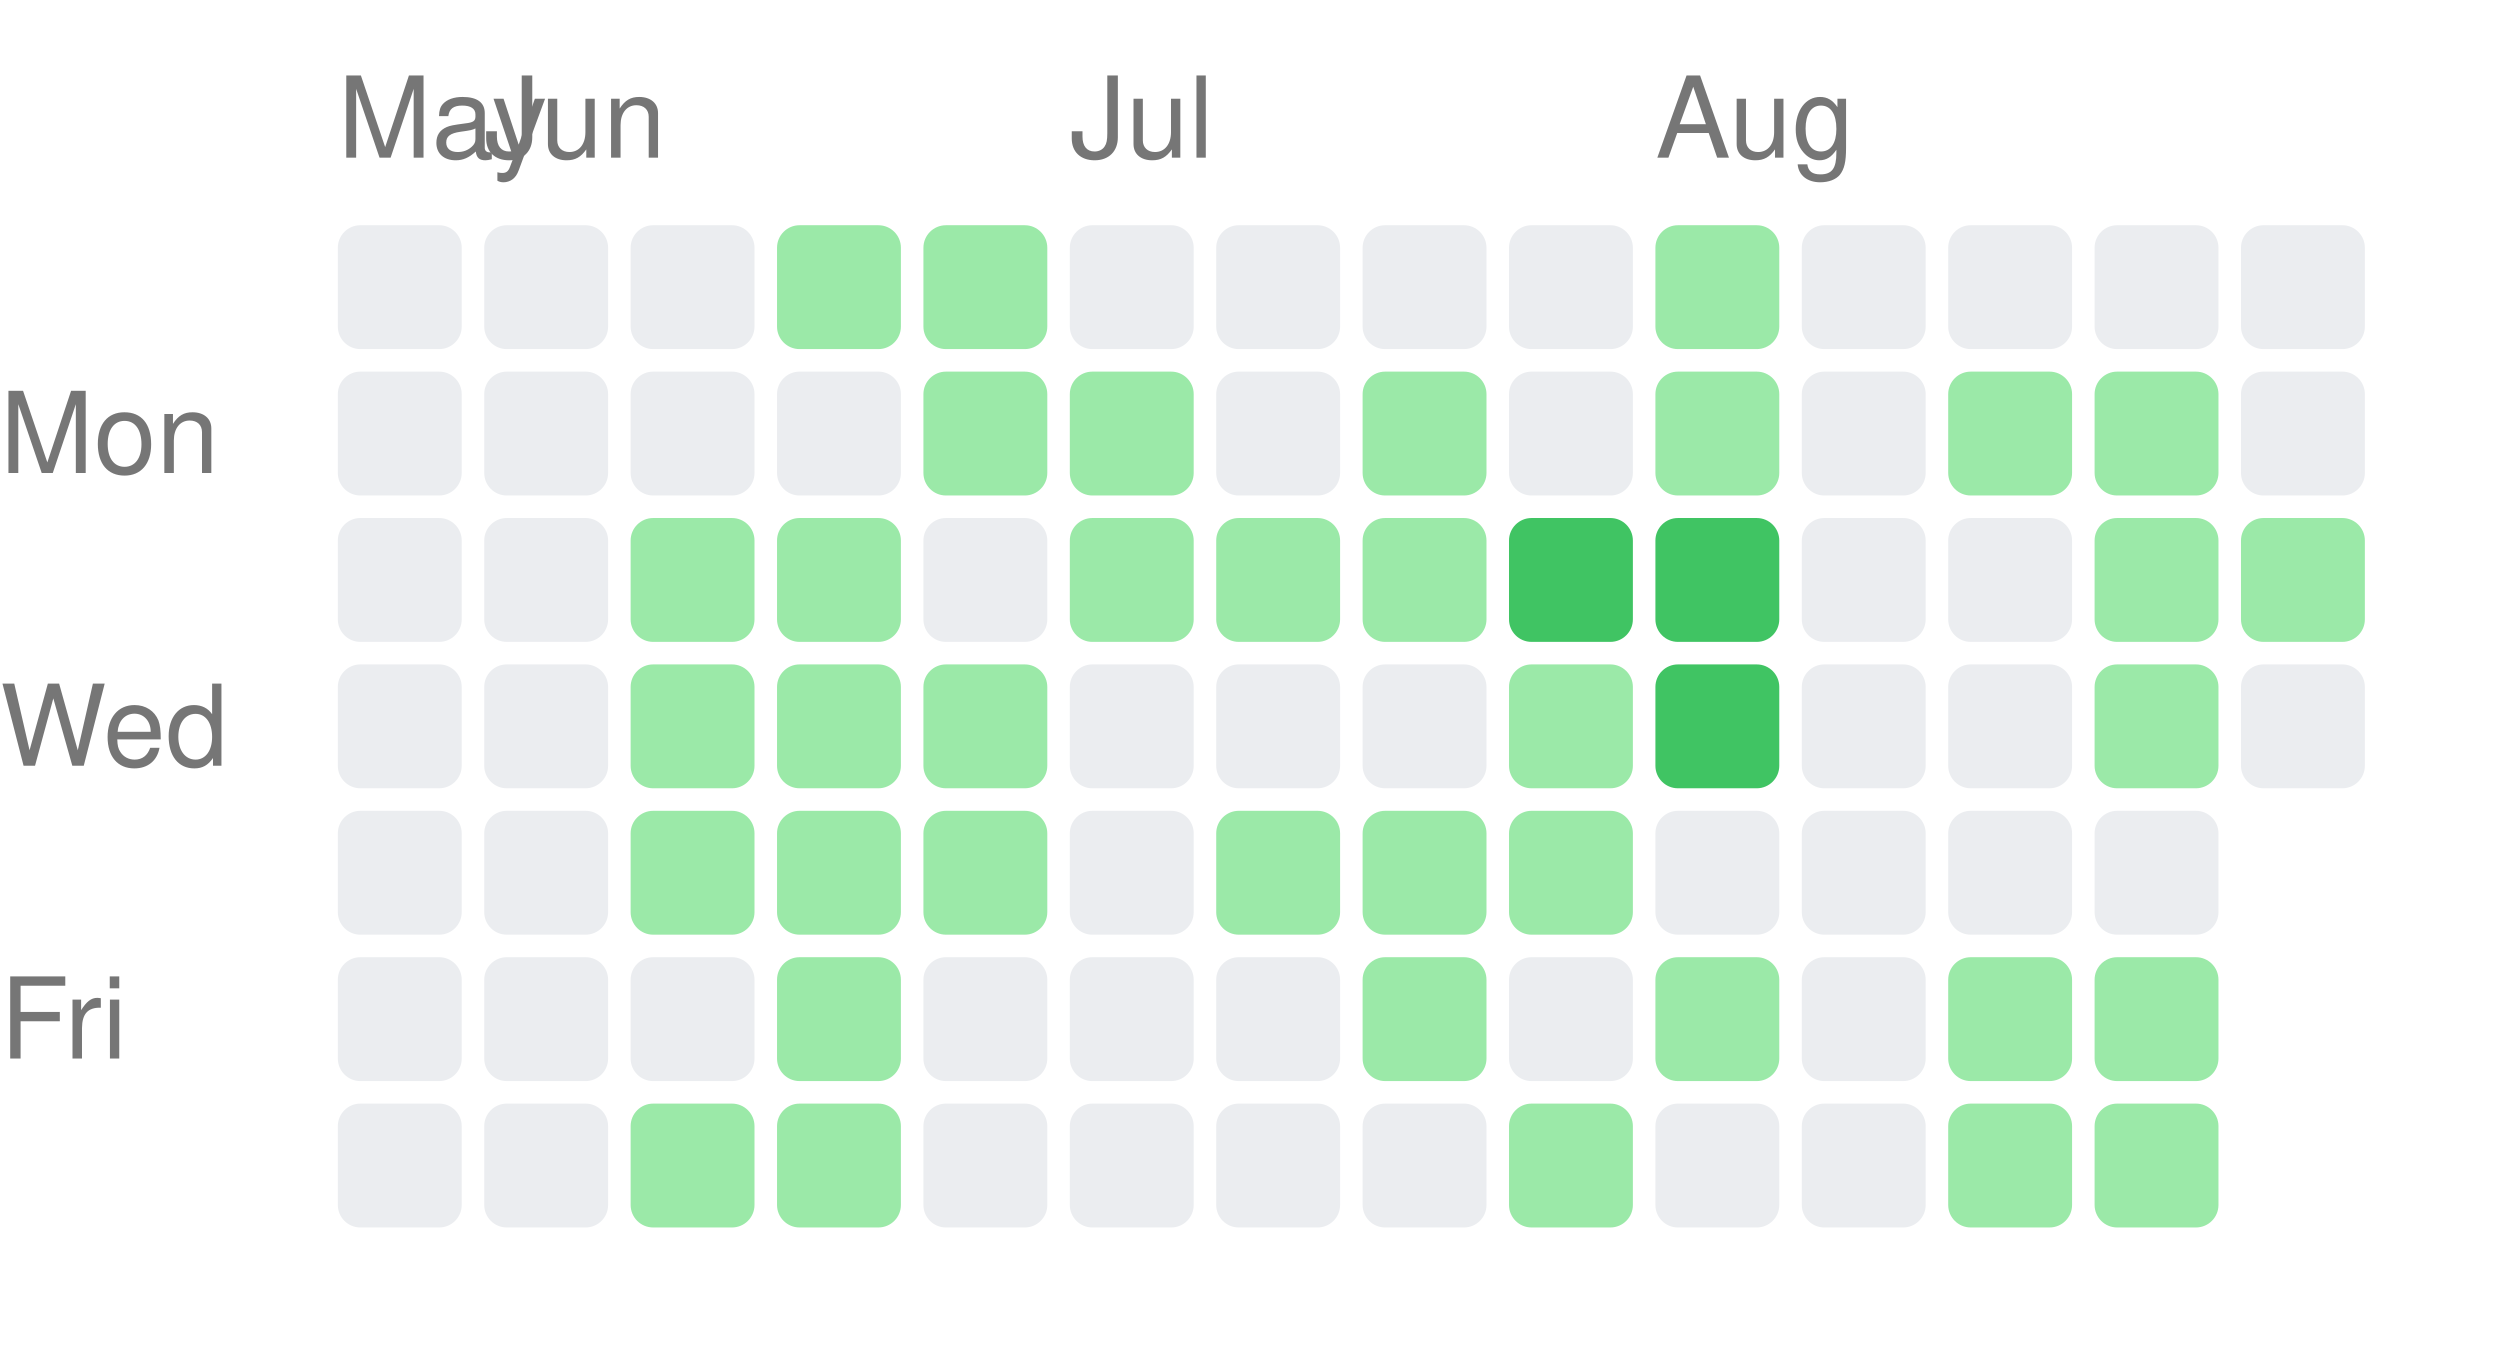
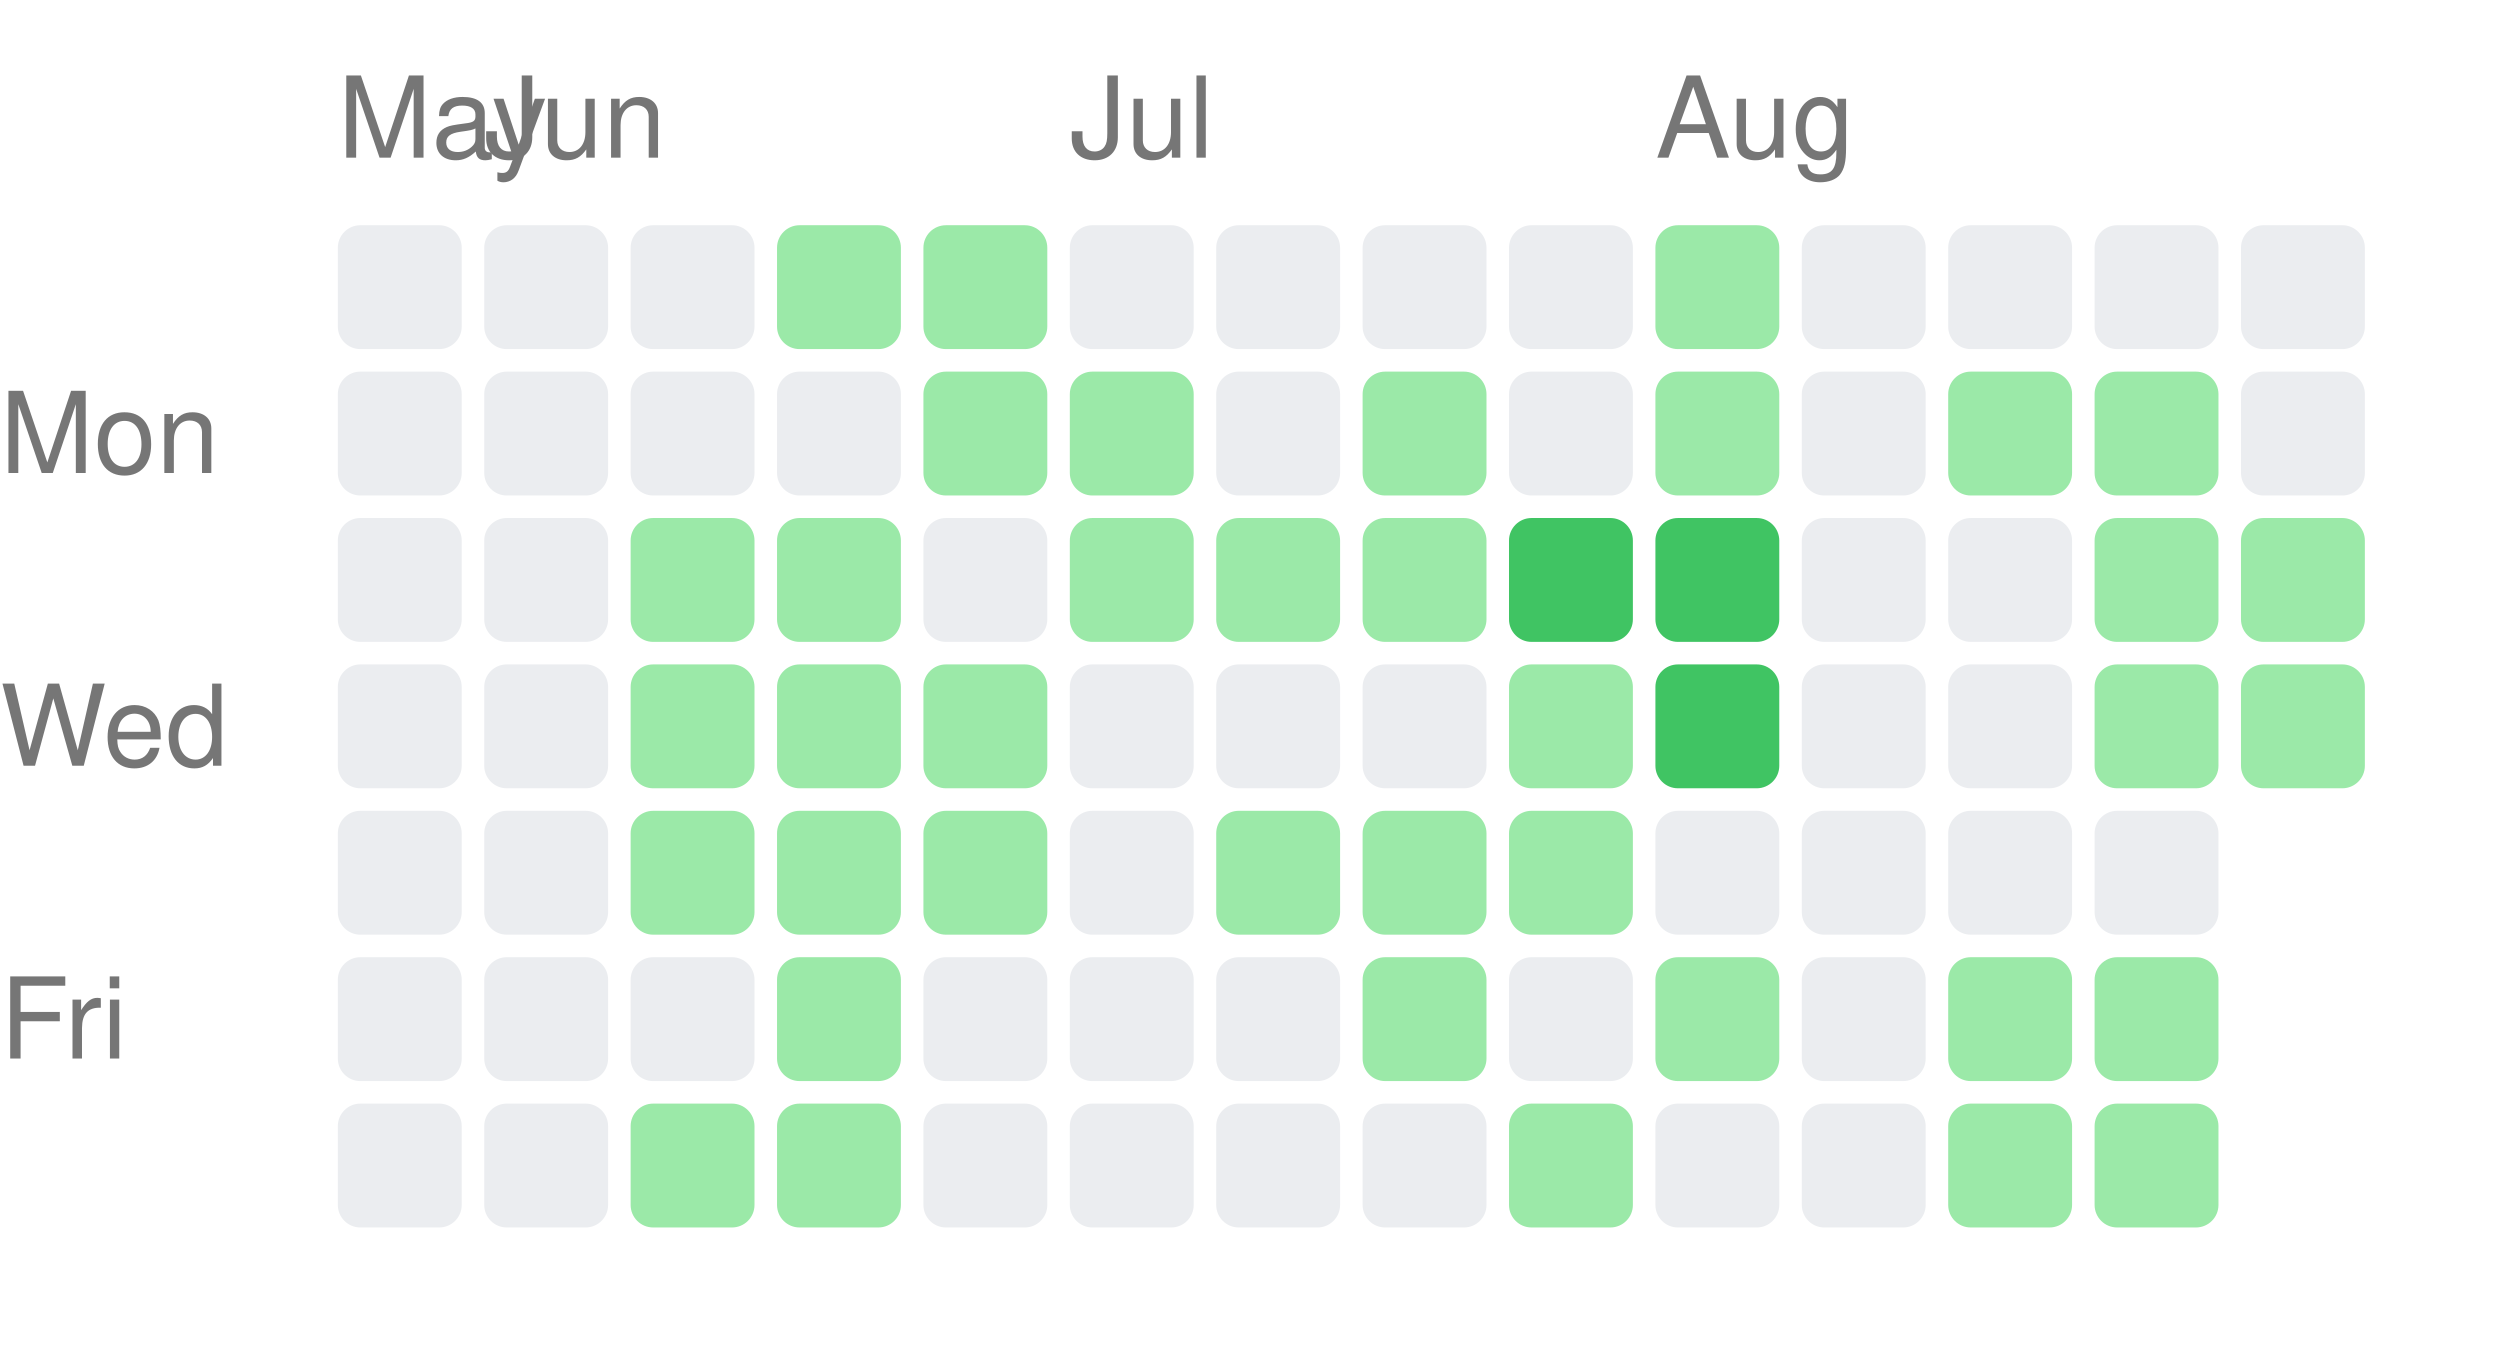
<svg xmlns="http://www.w3.org/2000/svg" width="222" height="121" viewBox="0 0 222 121">
  <style>text { fill: #767676; font-size: 10px; font-family: -apple-system, BlinkMacSystemFont, "Segoe UI", Helvetica, Arial, sans-serif; }</style>
  <text x="30" y="14">May</text>
  <text x="43" y="14">Jun</text>
  <text x="95" y="14">Jul</text>
  <text x="147" y="14">Aug</text>
  <text x="0" y="42" text-anchor="start">Mon</text>
  <text x="0" y="68" text-anchor="start">Wed</text>
  <text x="0" y="94" text-anchor="start">Fri</text>
  <rect x="30" y="20" width="11" height="11" rx="2" ry="2" fill="#ebedf0" />
  <rect x="30" y="33" width="11" height="11" rx="2" ry="2" fill="#ebedf0" />
  <rect x="30" y="46" width="11" height="11" rx="2" ry="2" fill="#ebedf0" />
  <rect x="30" y="59" width="11" height="11" rx="2" ry="2" fill="#ebedf0" />
  <rect x="30" y="72" width="11" height="11" rx="2" ry="2" fill="#ebedf0" />
  <rect x="30" y="85" width="11" height="11" rx="2" ry="2" fill="#ebedf0" />
  <rect x="30" y="98" width="11" height="11" rx="2" ry="2" fill="#ebedf0" />
  <rect x="43" y="20" width="11" height="11" rx="2" ry="2" fill="#ebedf0" />
  <rect x="43" y="33" width="11" height="11" rx="2" ry="2" fill="#ebedf0" />
  <rect x="43" y="46" width="11" height="11" rx="2" ry="2" fill="#ebedf0" />
  <rect x="43" y="59" width="11" height="11" rx="2" ry="2" fill="#ebedf0" />
  <rect x="43" y="72" width="11" height="11" rx="2" ry="2" fill="#ebedf0" />
  <rect x="43" y="85" width="11" height="11" rx="2" ry="2" fill="#ebedf0" />
  <rect x="43" y="98" width="11" height="11" rx="2" ry="2" fill="#ebedf0" />
  <rect x="56" y="20" width="11" height="11" rx="2" ry="2" fill="#ebedf0" />
  <rect x="56" y="33" width="11" height="11" rx="2" ry="2" fill="#ebedf0" />
  <rect x="56" y="46" width="11" height="11" rx="2" ry="2" fill="#9be9a8" />
  <rect x="56" y="59" width="11" height="11" rx="2" ry="2" fill="#9be9a8" />
  <rect x="56" y="72" width="11" height="11" rx="2" ry="2" fill="#9be9a8" />
  <rect x="56" y="85" width="11" height="11" rx="2" ry="2" fill="#ebedf0" />
  <rect x="56" y="98" width="11" height="11" rx="2" ry="2" fill="#9be9a8" />
  <rect x="69" y="20" width="11" height="11" rx="2" ry="2" fill="#9be9a8" />
  <rect x="69" y="33" width="11" height="11" rx="2" ry="2" fill="#ebedf0" />
  <rect x="69" y="46" width="11" height="11" rx="2" ry="2" fill="#9be9a8" />
  <rect x="69" y="59" width="11" height="11" rx="2" ry="2" fill="#9be9a8" />
  <rect x="69" y="72" width="11" height="11" rx="2" ry="2" fill="#9be9a8" />
  <rect x="69" y="85" width="11" height="11" rx="2" ry="2" fill="#9be9a8" />
  <rect x="69" y="98" width="11" height="11" rx="2" ry="2" fill="#9be9a8" />
  <rect x="82" y="20" width="11" height="11" rx="2" ry="2" fill="#9be9a8" />
  <rect x="82" y="33" width="11" height="11" rx="2" ry="2" fill="#9be9a8" />
  <rect x="82" y="46" width="11" height="11" rx="2" ry="2" fill="#ebedf0" />
  <rect x="82" y="59" width="11" height="11" rx="2" ry="2" fill="#9be9a8" />
  <rect x="82" y="72" width="11" height="11" rx="2" ry="2" fill="#9be9a8" />
  <rect x="82" y="85" width="11" height="11" rx="2" ry="2" fill="#ebedf0" />
  <rect x="82" y="98" width="11" height="11" rx="2" ry="2" fill="#ebedf0" />
  <rect x="95" y="20" width="11" height="11" rx="2" ry="2" fill="#ebedf0" />
  <rect x="95" y="33" width="11" height="11" rx="2" ry="2" fill="#9be9a8" />
  <rect x="95" y="46" width="11" height="11" rx="2" ry="2" fill="#9be9a8" />
  <rect x="95" y="59" width="11" height="11" rx="2" ry="2" fill="#ebedf0" />
  <rect x="95" y="72" width="11" height="11" rx="2" ry="2" fill="#ebedf0" />
  <rect x="95" y="85" width="11" height="11" rx="2" ry="2" fill="#ebedf0" />
  <rect x="95" y="98" width="11" height="11" rx="2" ry="2" fill="#ebedf0" />
  <rect x="108" y="20" width="11" height="11" rx="2" ry="2" fill="#ebedf0" />
  <rect x="108" y="33" width="11" height="11" rx="2" ry="2" fill="#ebedf0" />
  <rect x="108" y="46" width="11" height="11" rx="2" ry="2" fill="#9be9a8" />
  <rect x="108" y="59" width="11" height="11" rx="2" ry="2" fill="#ebedf0" />
  <rect x="108" y="72" width="11" height="11" rx="2" ry="2" fill="#9be9a8" />
  <rect x="108" y="85" width="11" height="11" rx="2" ry="2" fill="#ebedf0" />
  <rect x="108" y="98" width="11" height="11" rx="2" ry="2" fill="#ebedf0" />
  <rect x="121" y="20" width="11" height="11" rx="2" ry="2" fill="#ebedf0" />
  <rect x="121" y="33" width="11" height="11" rx="2" ry="2" fill="#9be9a8" />
  <rect x="121" y="46" width="11" height="11" rx="2" ry="2" fill="#9be9a8" />
  <rect x="121" y="59" width="11" height="11" rx="2" ry="2" fill="#ebedf0" />
  <rect x="121" y="72" width="11" height="11" rx="2" ry="2" fill="#9be9a8" />
  <rect x="121" y="85" width="11" height="11" rx="2" ry="2" fill="#9be9a8" />
  <rect x="121" y="98" width="11" height="11" rx="2" ry="2" fill="#ebedf0" />
  <rect x="134" y="20" width="11" height="11" rx="2" ry="2" fill="#ebedf0" />
  <rect x="134" y="33" width="11" height="11" rx="2" ry="2" fill="#ebedf0" />
  <rect x="134" y="46" width="11" height="11" rx="2" ry="2" fill="#40c463" />
  <rect x="134" y="59" width="11" height="11" rx="2" ry="2" fill="#9be9a8" />
  <rect x="134" y="72" width="11" height="11" rx="2" ry="2" fill="#9be9a8" />
  <rect x="134" y="85" width="11" height="11" rx="2" ry="2" fill="#ebedf0" />
  <rect x="134" y="98" width="11" height="11" rx="2" ry="2" fill="#9be9a8" />
  <rect x="147" y="20" width="11" height="11" rx="2" ry="2" fill="#9be9a8" />
  <rect x="147" y="33" width="11" height="11" rx="2" ry="2" fill="#9be9a8" />
  <rect x="147" y="46" width="11" height="11" rx="2" ry="2" fill="#40c463" />
  <rect x="147" y="59" width="11" height="11" rx="2" ry="2" fill="#40c463" />
  <rect x="147" y="72" width="11" height="11" rx="2" ry="2" fill="#ebedf0" />
  <rect x="147" y="85" width="11" height="11" rx="2" ry="2" fill="#9be9a8" />
  <rect x="147" y="98" width="11" height="11" rx="2" ry="2" fill="#ebedf0" />
  <rect x="160" y="20" width="11" height="11" rx="2" ry="2" fill="#ebedf0" />
  <rect x="160" y="33" width="11" height="11" rx="2" ry="2" fill="#ebedf0" />
  <rect x="160" y="46" width="11" height="11" rx="2" ry="2" fill="#ebedf0" />
  <rect x="160" y="59" width="11" height="11" rx="2" ry="2" fill="#ebedf0" />
  <rect x="160" y="72" width="11" height="11" rx="2" ry="2" fill="#ebedf0" />
  <rect x="160" y="85" width="11" height="11" rx="2" ry="2" fill="#ebedf0" />
  <rect x="160" y="98" width="11" height="11" rx="2" ry="2" fill="#ebedf0" />
  <rect x="173" y="20" width="11" height="11" rx="2" ry="2" fill="#ebedf0" />
  <rect x="173" y="33" width="11" height="11" rx="2" ry="2" fill="#9be9a8" />
  <rect x="173" y="46" width="11" height="11" rx="2" ry="2" fill="#ebedf0" />
  <rect x="173" y="59" width="11" height="11" rx="2" ry="2" fill="#ebedf0" />
  <rect x="173" y="72" width="11" height="11" rx="2" ry="2" fill="#ebedf0" />
  <rect x="173" y="85" width="11" height="11" rx="2" ry="2" fill="#9be9a8" />
  <rect x="173" y="98" width="11" height="11" rx="2" ry="2" fill="#9be9a8" />
  <rect x="186" y="20" width="11" height="11" rx="2" ry="2" fill="#ebedf0" />
  <rect x="186" y="33" width="11" height="11" rx="2" ry="2" fill="#9be9a8" />
  <rect x="186" y="46" width="11" height="11" rx="2" ry="2" fill="#9be9a8" />
  <rect x="186" y="59" width="11" height="11" rx="2" ry="2" fill="#9be9a8" />
  <rect x="186" y="72" width="11" height="11" rx="2" ry="2" fill="#ebedf0" />
  <rect x="186" y="85" width="11" height="11" rx="2" ry="2" fill="#9be9a8" />
  <rect x="186" y="98" width="11" height="11" rx="2" ry="2" fill="#9be9a8" />
  <rect x="199" y="20" width="11" height="11" rx="2" ry="2" fill="#ebedf0" />
  <rect x="199" y="33" width="11" height="11" rx="2" ry="2" fill="#ebedf0" />
  <rect x="199" y="46" width="11" height="11" rx="2" ry="2" fill="#9be9a8" />
-   <rect x="199" y="59" width="11" height="11" rx="2" ry="2" fill="#ebedf0" />
+   <rect x="199" y="59" width="11" height="11" rx="2" ry="2" fill="#9be9a8" />
</svg>
